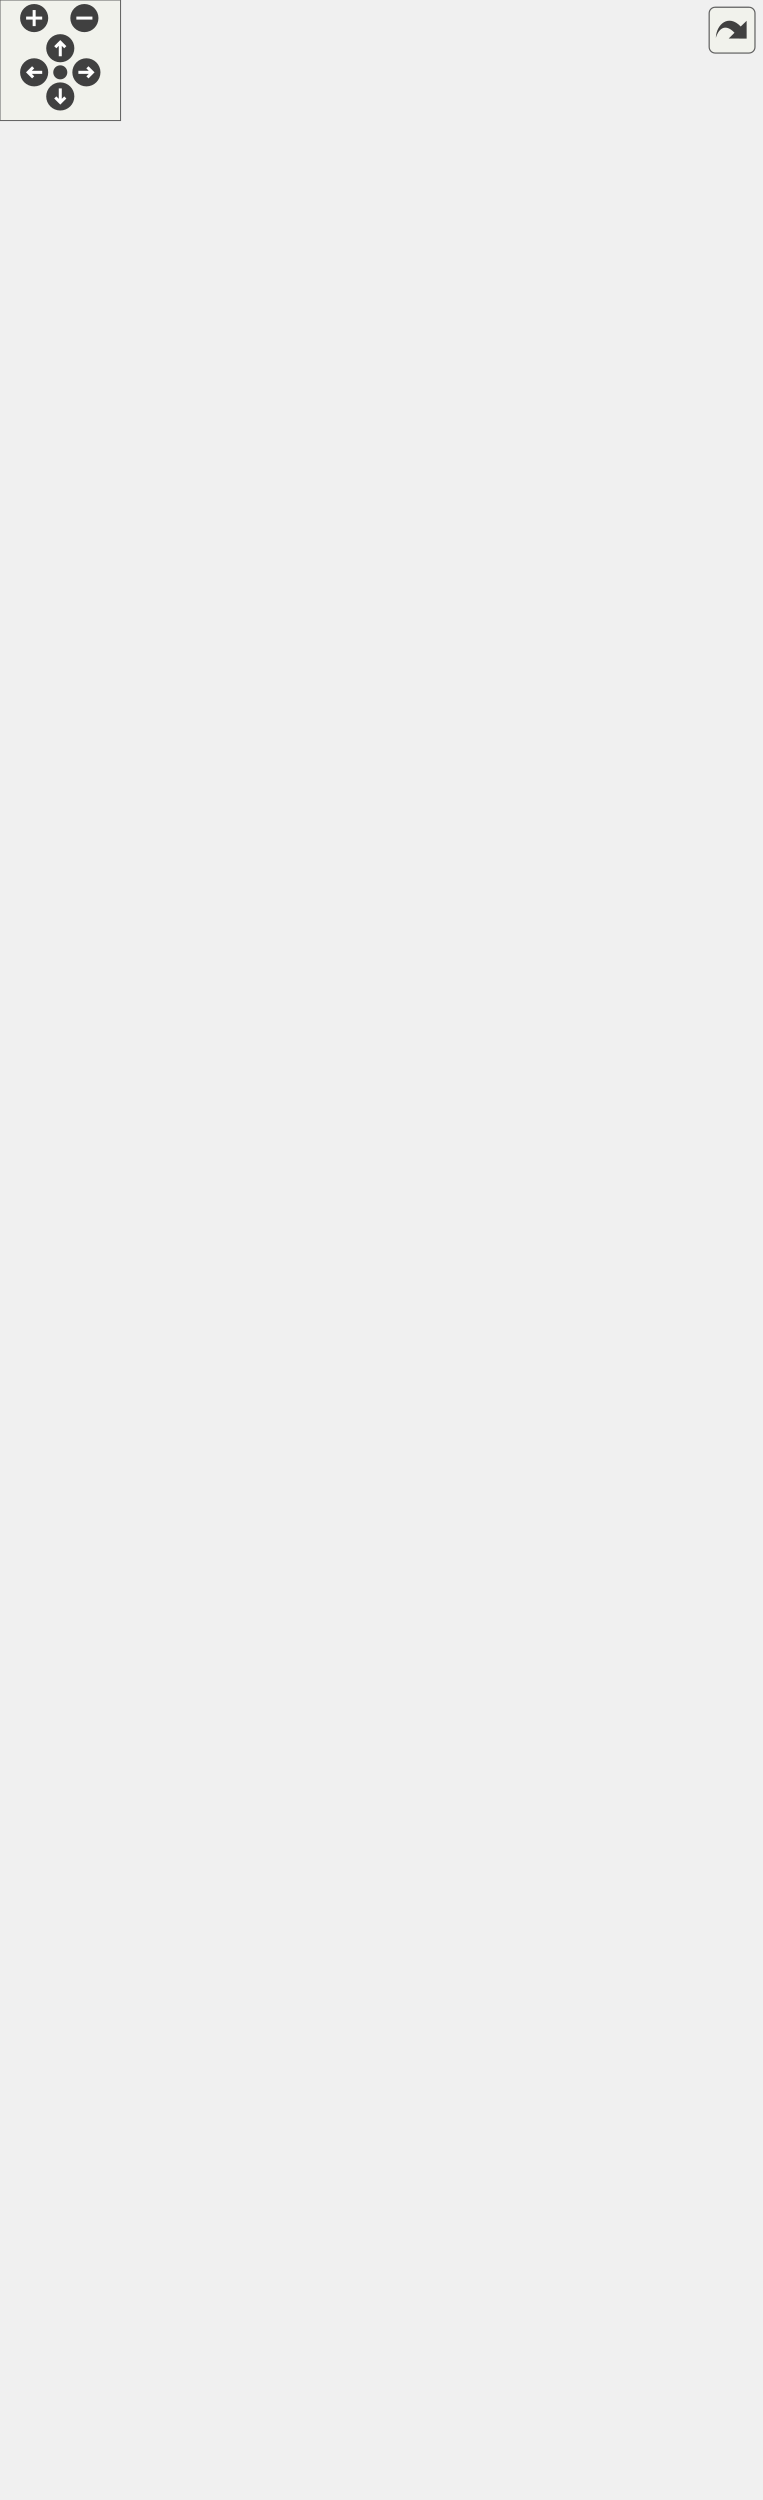
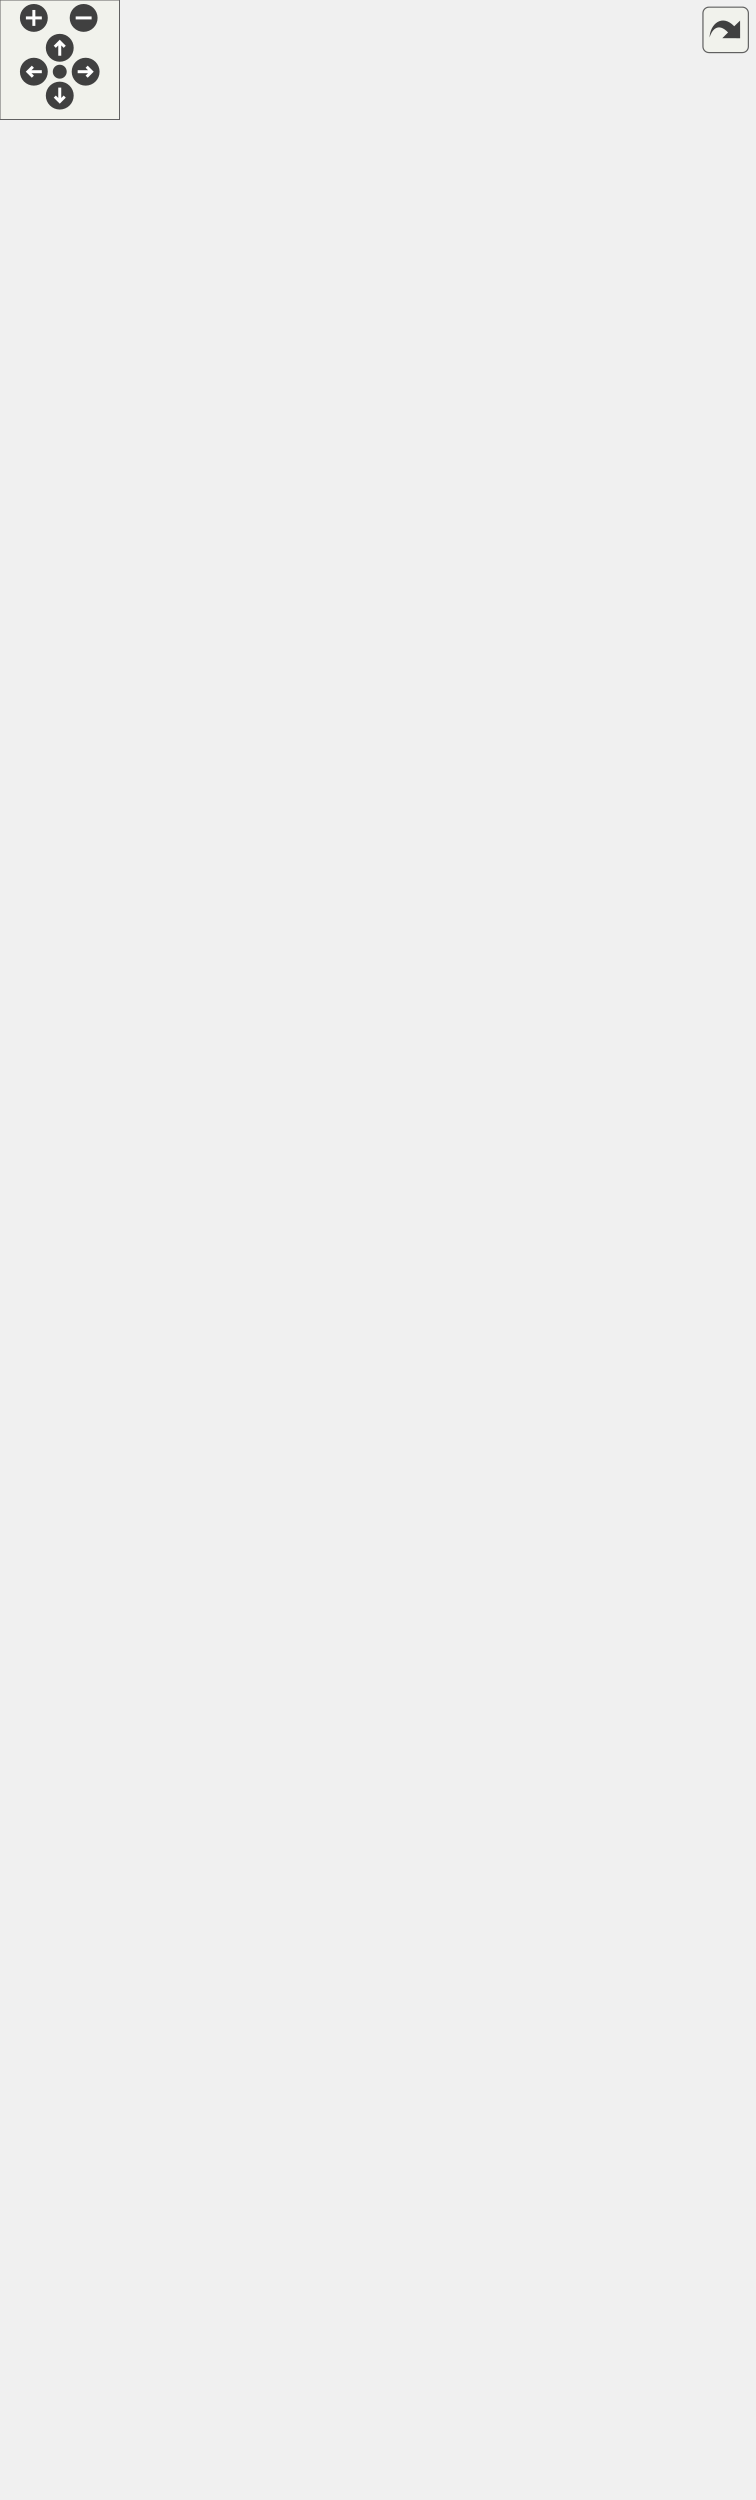
<svg xmlns="http://www.w3.org/2000/svg" xmlns:xlink="http://www.w3.org/1999/xlink" id="main" version="1.1" xml:space="preserve">
  <style type="text/css">
.edge:hover path { stroke: red; }
.edge:hover polygon { stroke: red; fill: red; }
</style>
  <defs>
    <circle id="rim" cx="0" cy="0" r="7" />
    <circle id="rim2" cx="0" cy="0" r="3.5" />
    <g id="zoomPlus">
      <use xlink:href="#rim" fill="#404040">
        <set attributeName="fill" to="#808080" begin="zoomplus.mouseover" end="zoomplus.mouseout" />
      </use>
      <path d="M-4,0h8M0,-4v8" fill="none" stroke="white" stroke-width="1.5" pointer-events="none" />
    </g>
    <g id="zoomMin">
      <use xlink:href="#rim" fill="#404040">
        <set attributeName="fill" to="#808080" begin="zoomminus.mouseover" end="zoomminus.mouseout" />
      </use>
      <path d="M-4,0h8" fill="none" stroke="white" stroke-width="1.5" pointer-events="none" />
    </g>
    <g id="dirArrow">
      <path fill="none" stroke="white" stroke-width="1.5" d="M0,-3.0v7 M-2.5,-0.5L0,-3.0L2.5,-0.5" />
    </g>
    <g id="resetDef">
      <use xlink:href="#rim2" fill="#404040">
        <set attributeName="fill" to="#808080" begin="reset.mouseover" end="reset.mouseout" />
      </use>
    </g>
  </defs>
  <svg id="graph" class="graph">
    <g id="viewport">
      <g id="node1" class="node">
        <polygon fill="#bfbfbf" stroke="#000000" points="55,-.5 55,-167.5 231,-167.5 231,-.5 55,-.5" />
        <text text-anchor="middle" x="143" y="-155.5" font-family="Helvetica,sans-Serif" font-size="10.00" fill="#000000">anch::sql::PostgreSQLConnection</text>
        <polyline fill="none" stroke="#000000" points="55,-148.5 231,-148.5 " />
        <text text-anchor="middle" x="143" y="-136.5" font-family="Helvetica,sans-Serif" font-size="10.00" fill="#000000"> </text>
        <polyline fill="none" stroke="#000000" points="55,-129.5 231,-129.5 " />
        <text text-anchor="start" x="63" y="-117.5" font-family="Helvetica,sans-Serif" font-size="10.00" fill="#000000">+ PostgreSQLConnection()</text>
        <text text-anchor="start" x="63" y="-106.5" font-family="Helvetica,sans-Serif" font-size="10.00" fill="#000000">+ PostgreSQLConnection()</text>
        <text text-anchor="start" x="63" y="-95.5" font-family="Helvetica,sans-Serif" font-size="10.00" fill="#000000">+ PostgreSQLConnection()</text>
        <text text-anchor="start" x="63" y="-84.5" font-family="Helvetica,sans-Serif" font-size="10.00" fill="#000000">+ PostgreSQLConnection()</text>
        <text text-anchor="start" x="63" y="-73.5" font-family="Helvetica,sans-Serif" font-size="10.00" fill="#000000">+ ~PostgreSQLConnection()</text>
        <text text-anchor="start" x="63" y="-62.5" font-family="Helvetica,sans-Serif" font-size="10.00" fill="#000000"># executeQuery()</text>
        <text text-anchor="start" x="63" y="-51.5" font-family="Helvetica,sans-Serif" font-size="10.00" fill="#000000"># executeUpdate()</text>
        <text text-anchor="start" x="63" y="-40.5" font-family="Helvetica,sans-Serif" font-size="10.00" fill="#000000"># sendCommit()</text>
        <text text-anchor="start" x="63" y="-29.5" font-family="Helvetica,sans-Serif" font-size="10.00" fill="#000000"># sendRollback()</text>
        <text text-anchor="start" x="63" y="-18.5" font-family="Helvetica,sans-Serif" font-size="10.00" fill="#000000"># toggleAutoCommit()</text>
        <text text-anchor="start" x="63" y="-7.5" font-family="Helvetica,sans-Serif" font-size="10.00" fill="#000000"># makePrepared()</text>
      </g>
      <g id="node2" class="node">
        <g id="a_node2">
          <a xlink:href="classanch_1_1sql_1_1_connection.html" target="_top" xlink:title="SQL connection virtual class. ">
            <polygon fill="none" stroke="#000000" points="79,-205.5 79,-482.5 207,-482.5 207,-205.5 79,-205.5" />
            <text text-anchor="middle" x="143" y="-470.5" font-family="Helvetica,sans-Serif" font-size="10.00" fill="#000000">anch::sql::Connection</text>
            <polyline fill="none" stroke="#000000" points="79,-463.5 207,-463.5 " />
            <text text-anchor="start" x="87" y="-451.5" font-family="Helvetica,sans-Serif" font-size="10.00" fill="#000000"># _autoCommit</text>
            <text text-anchor="start" x="87" y="-440.5" font-family="Helvetica,sans-Serif" font-size="10.00" fill="#000000"># _valid</text>
            <polyline fill="none" stroke="#000000" points="79,-433.5 207,-433.5 " />
            <text text-anchor="start" x="87" y="-421.5" font-family="Helvetica,sans-Serif" font-size="10.00" fill="#000000">+ Connection()</text>
            <text text-anchor="start" x="87" y="-410.5" font-family="Helvetica,sans-Serif" font-size="10.00" fill="#000000">+ Connection()</text>
            <text text-anchor="start" x="87" y="-399.5" font-family="Helvetica,sans-Serif" font-size="10.00" fill="#000000">+ ~Connection()</text>
            <text text-anchor="start" x="87" y="-388.5" font-family="Helvetica,sans-Serif" font-size="10.00" fill="#000000">+ commit()</text>
            <text text-anchor="start" x="87" y="-377.5" font-family="Helvetica,sans-Serif" font-size="10.00" fill="#000000">+ rollback()</text>
            <text text-anchor="start" x="87" y="-366.5" font-family="Helvetica,sans-Serif" font-size="10.00" fill="#000000">+ setAutoCommit()</text>
            <text text-anchor="start" x="87" y="-355.5" font-family="Helvetica,sans-Serif" font-size="10.00" fill="#000000">+ prepareStatement()</text>
            <text text-anchor="start" x="87" y="-344.5" font-family="Helvetica,sans-Serif" font-size="10.00" fill="#000000">+ query()</text>
            <text text-anchor="start" x="87" y="-333.5" font-family="Helvetica,sans-Serif" font-size="10.00" fill="#000000">+ queryMapRow()</text>
            <text text-anchor="start" x="87" y="-322.5" font-family="Helvetica,sans-Serif" font-size="10.00" fill="#000000">+ queryExtract()</text>
            <text text-anchor="start" x="87" y="-311.5" font-family="Helvetica,sans-Serif" font-size="10.00" fill="#000000">+ update()</text>
            <text text-anchor="start" x="87" y="-300.5" font-family="Helvetica,sans-Serif" font-size="10.00" fill="#000000">+ isAutoCommit()</text>
            <text text-anchor="start" x="87" y="-289.5" font-family="Helvetica,sans-Serif" font-size="10.00" fill="#000000">+ isValid()</text>
            <text text-anchor="start" x="87" y="-278.5" font-family="Helvetica,sans-Serif" font-size="10.00" fill="#000000"># executeQuery()</text>
            <text text-anchor="start" x="87" y="-267.5" font-family="Helvetica,sans-Serif" font-size="10.00" fill="#000000"># executeUpdate()</text>
            <text text-anchor="start" x="87" y="-256.5" font-family="Helvetica,sans-Serif" font-size="10.00" fill="#000000"># sendCommit()</text>
            <text text-anchor="start" x="87" y="-245.5" font-family="Helvetica,sans-Serif" font-size="10.00" fill="#000000"># sendRollback()</text>
            <text text-anchor="start" x="87" y="-234.5" font-family="Helvetica,sans-Serif" font-size="10.00" fill="#000000"># toggleAutoCommit()</text>
            <text text-anchor="start" x="87" y="-223.5" font-family="Helvetica,sans-Serif" font-size="10.00" fill="#000000"># makePrepared()</text>
            <text text-anchor="start" x="87" y="-212.5" font-family="Helvetica,sans-Serif" font-size="10.00" fill="#000000"># setValid()</text>
          </a>
        </g>
      </g>
      <g id="edge1" class="edge">
        <path fill="none" stroke="#191970" d="M143,-195.059C143,-185.71 143,-176.494 143,-167.611" />
        <polygon fill="none" stroke="#191970" points="139.5,-195.246 143,-205.246 146.5,-195.246 139.5,-195.246" />
      </g>
      <g id="node3" class="node">
        <polygon fill="none" stroke="#bfbfbf" points="53,-530.5 53,-598.5 233,-598.5 233,-530.5 53,-530.5" />
        <text text-anchor="start" x="61" y="-586.5" font-family="Helvetica,sans-Serif" font-size="10.00" fill="#000000">std::map&lt; std::string,</text>
        <text text-anchor="middle" x="143" y="-575.5" font-family="Helvetica,sans-Serif" font-size="10.00" fill="#000000"> anch::sql::PreparedStatement *&gt;</text>
        <polyline fill="none" stroke="#bfbfbf" points="53,-568.5 233,-568.5 " />
        <text text-anchor="middle" x="143" y="-556.5" font-family="Helvetica,sans-Serif" font-size="10.00" fill="#000000"> </text>
        <polyline fill="none" stroke="#bfbfbf" points="53,-549.5 233,-549.5 " />
        <text text-anchor="middle" x="143" y="-537.5" font-family="Helvetica,sans-Serif" font-size="10.00" fill="#000000"> </text>
      </g>
      <g id="edge2" class="edge">
        <path fill="none" stroke="#404040" d="M143,-530.047C143,-519.753 143,-507.751 143,-494.891" />
        <polygon fill="none" stroke="#404040" points="143,-494.864 139,-488.864 143,-482.864 147,-488.864 143,-494.864" />
        <text text-anchor="middle" x="165.5" y="-504" font-family="Helvetica,sans-Serif" font-size="10.00" fill="#000000"> #_stmts</text>
      </g>
      <g id="node4" class="node">
        <g id="a_node4">
          <a xlink:href="classanch_1_1sql_1_1_prepared_statement.html" target="_top" xlink:title="SQL prepared statement. ">
-             <polygon fill="none" stroke="#000000" points="62.5,-646.5 62.5,-824.5 223.5,-824.5 223.5,-646.5 62.5,-646.5" />
-             <text text-anchor="middle" x="143" y="-812.5" font-family="Helvetica,sans-Serif" font-size="10.00" fill="#000000">anch::sql::PreparedStatement</text>
-             <polyline fill="none" stroke="#000000" points="62.5,-805.5 223.5,-805.5 " />
-             <text text-anchor="start" x="70.5" y="-793.5" font-family="Helvetica,sans-Serif" font-size="10.00" fill="#000000"># _nbPlaceholders</text>
-             <polyline fill="none" stroke="#000000" points="62.5,-786.5 223.5,-786.5 " />
-             <text text-anchor="start" x="70.5" y="-774.5" font-family="Helvetica,sans-Serif" font-size="10.00" fill="#000000">+ PreparedStatement()</text>
-             <text text-anchor="start" x="70.5" y="-763.5" font-family="Helvetica,sans-Serif" font-size="10.00" fill="#000000">+ ~PreparedStatement()</text>
-             <text text-anchor="start" x="70.5" y="-752.5" font-family="Helvetica,sans-Serif" font-size="10.00" fill="#000000">+ execute()</text>
+             <polygon fill="none" stroke="#000000" points="62.5,-646.5 62.5,-835.5 223.5,-835.5 223.5,-646.5 62.5,-646.5" />
+             <text text-anchor="middle" x="143" y="-823.5" font-family="Helvetica,sans-Serif" font-size="10.00" fill="#000000">anch::sql::PreparedStatement</text>
+             <polyline fill="none" stroke="#000000" points="62.5,-816.5 223.5,-816.5 " />
+             <text text-anchor="start" x="70.5" y="-804.5" font-family="Helvetica,sans-Serif" font-size="10.00" fill="#000000"># _nbPlaceholders</text>
+             <polyline fill="none" stroke="#000000" points="62.5,-797.5 223.5,-797.5 " />
+             <text text-anchor="start" x="70.5" y="-785.5" font-family="Helvetica,sans-Serif" font-size="10.00" fill="#000000">+ PreparedStatement()</text>
+             <text text-anchor="start" x="70.5" y="-774.5" font-family="Helvetica,sans-Serif" font-size="10.00" fill="#000000">+ ~PreparedStatement()</text>
+             <text text-anchor="start" x="70.5" y="-763.5" font-family="Helvetica,sans-Serif" font-size="10.00" fill="#000000">+ executeQuery()</text>
+             <text text-anchor="start" x="70.5" y="-752.5" font-family="Helvetica,sans-Serif" font-size="10.00" fill="#000000">+ executeUpdate()</text>
            <text text-anchor="start" x="70.5" y="-741.5" font-family="Helvetica,sans-Serif" font-size="10.00" fill="#000000">+ set()</text>
            <text text-anchor="start" x="70.5" y="-730.5" font-family="Helvetica,sans-Serif" font-size="10.00" fill="#000000">+ set()</text>
            <text text-anchor="start" x="70.5" y="-719.5" font-family="Helvetica,sans-Serif" font-size="10.00" fill="#000000">+ set()</text>
            <text text-anchor="start" x="70.5" y="-708.5" font-family="Helvetica,sans-Serif" font-size="10.00" fill="#000000">+ set()</text>
            <text text-anchor="start" x="70.5" y="-697.5" font-family="Helvetica,sans-Serif" font-size="10.00" fill="#000000">+ set()</text>
            <text text-anchor="start" x="70.5" y="-686.5" font-family="Helvetica,sans-Serif" font-size="10.00" fill="#000000">+ set()</text>
            <text text-anchor="start" x="70.5" y="-675.5" font-family="Helvetica,sans-Serif" font-size="10.00" fill="#000000">+ set()</text>
            <text text-anchor="start" x="70.5" y="-664.5" font-family="Helvetica,sans-Serif" font-size="10.00" fill="#000000"># getPlaceholders()</text>
            <text text-anchor="start" x="70.5" y="-653.5" font-family="Helvetica,sans-Serif" font-size="10.00" fill="#000000"># checkIndex()</text>
          </a>
        </g>
      </g>
      <g id="edge3" class="edge">
-         <path fill="none" stroke="#404040" d="M143,-646.494C143,-634.112 143,-621.828 143,-610.684" />
-         <polygon fill="none" stroke="#404040" points="143,-610.641 139,-604.641 143,-598.641 147,-604.64 143,-610.641" />
+         <path fill="none" stroke="#404040" d="M143,-646.292C143,-634.066 143,-622.006 143,-611.058" />
+         <polygon fill="none" stroke="#404040" points="143,-610.773 139,-604.773 143,-598.773 147,-604.773 143,-610.773" />
        <text text-anchor="middle" x="172" y="-620" font-family="Helvetica,sans-Serif" font-size="10.00" fill="#000000"> +elements</text>
      </g>
      <g id="node5" class="node">
-         <polygon fill="none" stroke="#bfbfbf" points="87.5,-883.5 87.5,-951.5 198.5,-951.5 198.5,-883.5 87.5,-883.5" />
-         <text text-anchor="start" x="95.5" y="-939.5" font-family="Helvetica,sans-Serif" font-size="10.00" fill="#000000">std::map&lt; std::size</text>
-         <text text-anchor="middle" x="143" y="-928.5" font-family="Helvetica,sans-Serif" font-size="10.00" fill="#000000">_t, std::string &gt;</text>
-         <polyline fill="none" stroke="#bfbfbf" points="87.5,-921.5 198.5,-921.5 " />
-         <text text-anchor="start" x="95.5" y="-909.5" font-family="Helvetica,sans-Serif" font-size="10.00" fill="#000000">+ keys</text>
-         <polyline fill="none" stroke="#bfbfbf" points="87.5,-902.5 198.5,-902.5 " />
-         <text text-anchor="middle" x="143" y="-890.5" font-family="Helvetica,sans-Serif" font-size="10.00" fill="#000000"> </text>
+         <polygon fill="none" stroke="#bfbfbf" points="87.5,-894.5 87.5,-962.5 198.5,-962.5 198.5,-894.5 87.5,-894.5" />
+         <text text-anchor="start" x="95.5" y="-950.5" font-family="Helvetica,sans-Serif" font-size="10.00" fill="#000000">std::map&lt; std::size</text>
+         <text text-anchor="middle" x="143" y="-939.5" font-family="Helvetica,sans-Serif" font-size="10.00" fill="#000000">_t, std::string &gt;</text>
+         <polyline fill="none" stroke="#bfbfbf" points="87.5,-932.5 198.5,-932.5 " />
+         <text text-anchor="start" x="95.5" y="-920.5" font-family="Helvetica,sans-Serif" font-size="10.00" fill="#000000">+ keys</text>
+         <polyline fill="none" stroke="#bfbfbf" points="87.5,-913.5 198.5,-913.5 " />
+         <text text-anchor="middle" x="143" y="-901.5" font-family="Helvetica,sans-Serif" font-size="10.00" fill="#000000"> </text>
      </g>
      <g id="edge4" class="edge">
-         <path fill="none" stroke="#404040" d="M143,-883.267C143,-869.844 143,-853.677 143,-837.034" />
-         <polygon fill="none" stroke="#404040" points="143,-836.863 139,-830.863 143,-824.863 147,-830.863 143,-836.863" />
-         <text text-anchor="middle" x="167.5" y="-851.5" font-family="Helvetica,sans-Serif" font-size="10.00" fill="#000000"> #_values</text>
+         <path fill="none" stroke="#404040" d="M143,-894.11C143,-880.753 143,-864.666 143,-848.009" />
+         <polygon fill="none" stroke="#404040" points="143,-847.81 139,-841.81 143,-835.81 147,-841.81 143,-847.81" />
+         <text text-anchor="middle" x="167.5" y="-862.5" font-family="Helvetica,sans-Serif" font-size="10.00" fill="#000000"> #_values</text>
      </g>
      <g id="node6" class="node">
        <g id="a_node6">
          <a xlink:title="STL class. ">
-             <polygon fill="none" stroke="#bfbfbf" points="19.5,-1010.5 19.5,-1067.5 84.5,-1067.5 84.5,-1010.5 19.5,-1010.5" />
-             <text text-anchor="middle" x="52" y="-1055.5" font-family="Helvetica,sans-Serif" font-size="10.00" fill="#000000">std::string</text>
-             <polyline fill="none" stroke="#bfbfbf" points="19.5,-1048.5 84.5,-1048.5 " />
-             <text text-anchor="middle" x="52" y="-1036.5" font-family="Helvetica,sans-Serif" font-size="10.00" fill="#000000"> </text>
-             <polyline fill="none" stroke="#bfbfbf" points="19.5,-1029.5 84.5,-1029.5 " />
-             <text text-anchor="middle" x="52" y="-1017.5" font-family="Helvetica,sans-Serif" font-size="10.00" fill="#000000"> </text>
+             <polygon fill="none" stroke="#bfbfbf" points="19.5,-1021.5 19.5,-1078.5 84.5,-1078.5 84.5,-1021.5 19.5,-1021.5" />
+             <text text-anchor="middle" x="52" y="-1066.5" font-family="Helvetica,sans-Serif" font-size="10.00" fill="#000000">std::string</text>
+             <polyline fill="none" stroke="#bfbfbf" points="19.5,-1059.5 84.5,-1059.5 " />
+             <text text-anchor="middle" x="52" y="-1047.5" font-family="Helvetica,sans-Serif" font-size="10.00" fill="#000000"> </text>
+             <polyline fill="none" stroke="#bfbfbf" points="19.5,-1040.5 84.5,-1040.5 " />
+             <text text-anchor="middle" x="52" y="-1028.5" font-family="Helvetica,sans-Serif" font-size="10.00" fill="#000000"> </text>
          </a>
        </g>
      </g>
      <g id="edge10" class="edge">
-         <path fill="none" stroke="#404040" d="M44.575,-1010.477C28.657,-943.385 -2.97,-771.76 53,-646 59.557,-631.267 70.232,-618.062 81.978,-606.787" />
-         <polygon fill="none" stroke="#404040" points="82.206,-606.582 83.984,-599.593 91.119,-598.547 89.34,-605.536 82.206,-606.582" />
-         <text text-anchor="middle" x="40.5" y="-851.5" font-family="Helvetica,sans-Serif" font-size="10.00" fill="#000000"> +keys</text>
+         <path fill="none" stroke="#404040" d="M44.547,-1021.443C28.238,-953.022 -4.746,-775.763 53,-646 59.556,-631.267 70.231,-618.062 81.977,-606.786" />
+         <polygon fill="none" stroke="#404040" points="82.205,-606.581 83.983,-599.593 91.118,-598.547 89.34,-605.535 82.205,-606.581" />
+         <text text-anchor="middle" x="40.5" y="-862.5" font-family="Helvetica,sans-Serif" font-size="10.00" fill="#000000"> +keys</text>
      </g>
      <g id="edge5" class="edge">
-         <path fill="none" stroke="#404040" d="M62.699,-1010.404C68.287,-997.41 75.873,-982.243 85,-970 87.47,-966.687 90.171,-963.421 93.015,-960.236" />
-         <polygon fill="none" stroke="#404040" points="93.054,-960.195 94.296,-953.092 101.331,-951.506 100.089,-958.61 93.054,-960.195" />
-         <text text-anchor="middle" x="114" y="-978.5" font-family="Helvetica,sans-Serif" font-size="10.00" fill="#000000"> +elements</text>
+         <path fill="none" stroke="#404040" d="M62.699,-1021.404C68.287,-1008.41 75.873,-993.243 85,-981 87.47,-977.687 90.171,-974.421 93.015,-971.236" />
+         <polygon fill="none" stroke="#404040" points="93.054,-971.195 94.296,-964.092 101.331,-962.506 100.089,-969.61 93.054,-971.195" />
+         <text text-anchor="middle" x="114" y="-989.5" font-family="Helvetica,sans-Serif" font-size="10.00" fill="#000000"> +elements</text>
      </g>
      <g id="node7" class="node">
        <g id="a_node7">
          <a xlink:title="STL class. ">
-             <polygon fill="none" stroke="#bfbfbf" points="0,-1115.5 0,-1183.5 104,-1183.5 104,-1115.5 0,-1115.5" />
-             <text text-anchor="start" x="8" y="-1171.5" font-family="Helvetica,sans-Serif" font-size="10.00" fill="#000000">std::basic_string&lt;</text>
-             <text text-anchor="middle" x="52" y="-1160.5" font-family="Helvetica,sans-Serif" font-size="10.00" fill="#000000"> char &gt;</text>
-             <polyline fill="none" stroke="#bfbfbf" points="0,-1153.5 104,-1153.5 " />
-             <text text-anchor="middle" x="52" y="-1141.5" font-family="Helvetica,sans-Serif" font-size="10.00" fill="#000000"> </text>
-             <polyline fill="none" stroke="#bfbfbf" points="0,-1134.5 104,-1134.5 " />
-             <text text-anchor="middle" x="52" y="-1122.5" font-family="Helvetica,sans-Serif" font-size="10.00" fill="#000000"> </text>
+             <polygon fill="none" stroke="#bfbfbf" points="0,-1126.5 0,-1194.5 104,-1194.5 104,-1126.5 0,-1126.5" />
+             <text text-anchor="start" x="8" y="-1182.5" font-family="Helvetica,sans-Serif" font-size="10.00" fill="#000000">std::basic_string&lt;</text>
+             <text text-anchor="middle" x="52" y="-1171.5" font-family="Helvetica,sans-Serif" font-size="10.00" fill="#000000"> char &gt;</text>
+             <polyline fill="none" stroke="#bfbfbf" points="0,-1164.5 104,-1164.5 " />
+             <text text-anchor="middle" x="52" y="-1152.5" font-family="Helvetica,sans-Serif" font-size="10.00" fill="#000000"> </text>
+             <polyline fill="none" stroke="#bfbfbf" points="0,-1145.5 104,-1145.5 " />
+             <text text-anchor="middle" x="52" y="-1133.5" font-family="Helvetica,sans-Serif" font-size="10.00" fill="#000000"> </text>
          </a>
        </g>
      </g>
      <g id="edge6" class="edge">
-         <path fill="none" stroke="#191970" d="M52,-1105.066C52,-1092.417 52,-1078.981 52,-1067.552" />
-         <polygon fill="none" stroke="#191970" points="48.5,-1105.445 52,-1115.445 55.5,-1105.445 48.5,-1105.445" />
+         <path fill="none" stroke="#191970" d="M52,-1116.066C52,-1103.417 52,-1089.981 52,-1078.552" />
+         <polygon fill="none" stroke="#191970" points="48.5,-1116.445 52,-1126.445 55.5,-1116.445 48.5,-1116.445" />
      </g>
      <g id="node8" class="node">
        <g id="a_node8">
          <a xlink:title="STL class. ">
-             <polygon fill="none" stroke="#bfbfbf" points="143.5,-1010.5 143.5,-1067.5 244.5,-1067.5 244.5,-1010.5 143.5,-1010.5" />
-             <text text-anchor="middle" x="194" y="-1055.5" font-family="Helvetica,sans-Serif" font-size="10.00" fill="#000000">std::map&lt; K, T &gt;</text>
-             <polyline fill="none" stroke="#bfbfbf" points="143.5,-1048.5 244.5,-1048.5 " />
-             <text text-anchor="middle" x="194" y="-1036.5" font-family="Helvetica,sans-Serif" font-size="10.00" fill="#000000"> </text>
-             <polyline fill="none" stroke="#bfbfbf" points="143.5,-1029.5 244.5,-1029.5 " />
-             <text text-anchor="middle" x="194" y="-1017.5" font-family="Helvetica,sans-Serif" font-size="10.00" fill="#000000"> </text>
+             <polygon fill="none" stroke="#bfbfbf" points="143.5,-1021.5 143.5,-1078.5 244.5,-1078.5 244.5,-1021.5 143.5,-1021.5" />
+             <text text-anchor="middle" x="194" y="-1066.5" font-family="Helvetica,sans-Serif" font-size="10.00" fill="#000000">std::map&lt; K, T &gt;</text>
+             <polyline fill="none" stroke="#bfbfbf" points="143.5,-1059.5 244.5,-1059.5 " />
+             <text text-anchor="middle" x="194" y="-1047.5" font-family="Helvetica,sans-Serif" font-size="10.00" fill="#000000"> </text>
+             <polyline fill="none" stroke="#bfbfbf" points="143.5,-1040.5 244.5,-1040.5 " />
+             <text text-anchor="middle" x="194" y="-1028.5" font-family="Helvetica,sans-Serif" font-size="10.00" fill="#000000"> </text>
          </a>
        </g>
      </g>
      <g id="edge11" class="edge">
-         <path fill="none" stroke="#ffa500" d="M232.825,-1002.087C234.858,-998.852 236.625,-995.479 238,-992 241.592,-982.906 238.075,-979.778 238,-970 236.889,-825.987 287.973,-779.113 233,-646 225.356,-627.491 210.992,-611.495 195.947,-598.697" />
-         <polygon fill="#ffa500" stroke="#ffa500" points="229.91,-1000.145 226.906,-1010.306 235.59,-1004.236 229.91,-1000.145" />
-         <text text-anchor="start" x="249" y="-857" font-family="Helvetica,sans-Serif" font-size="10.00" fill="#000000"> &lt; std::string, anch</text>
-         <text text-anchor="middle" x="318" y="-846" font-family="Helvetica,sans-Serif" font-size="10.00" fill="#000000">::sql::PreparedStatement *&gt;</text>
+         <path fill="none" stroke="#ffa500" d="M232.825,-1013.087C234.858,-1009.852 236.625,-1006.479 238,-1003 241.592,-993.906 238.073,-990.778 238,-981 236.889,-832.099 289.803,-783.645 233,-646 225.361,-627.489 210.997,-611.493 195.952,-598.695" />
+         <polygon fill="#ffa500" stroke="#ffa500" points="229.91,-1011.145 226.906,-1021.306 235.59,-1015.236 229.91,-1011.145" />
+         <text text-anchor="start" x="249" y="-868" font-family="Helvetica,sans-Serif" font-size="10.00" fill="#000000"> &lt; std::string, anch</text>
+         <text text-anchor="middle" x="318" y="-857" font-family="Helvetica,sans-Serif" font-size="10.00" fill="#000000">::sql::PreparedStatement *&gt;</text>
      </g>
      <g id="edge7" class="edge">
-         <path fill="none" stroke="#ffa500" d="M158.501,-1001.982C156.416,-998.748 154.543,-995.406 153,-992 147.345,-979.519 144.647,-964.743 143.431,-951.655" />
-         <polygon fill="#ffa500" stroke="#ffa500" points="155.765,-1004.172 164.438,-1010.258 161.453,-1000.092 155.765,-1004.172" />
-         <text text-anchor="start" x="153" y="-984" font-family="Helvetica,sans-Serif" font-size="10.00" fill="#000000"> &lt; std::size_t, std</text>
-         <text text-anchor="middle" x="195.5" y="-973" font-family="Helvetica,sans-Serif" font-size="10.00" fill="#000000">::string &gt;</text>
+         <path fill="none" stroke="#ffa500" d="M158.501,-1012.982C156.416,-1009.748 154.543,-1006.406 153,-1003 147.345,-990.519 144.647,-975.743 143.431,-962.655" />
+         <polygon fill="#ffa500" stroke="#ffa500" points="155.765,-1015.172 164.438,-1021.258 161.453,-1011.092 155.765,-1015.172" />
+         <text text-anchor="start" x="153" y="-995" font-family="Helvetica,sans-Serif" font-size="10.00" fill="#000000"> &lt; std::size_t, std</text>
+         <text text-anchor="middle" x="195.5" y="-984" font-family="Helvetica,sans-Serif" font-size="10.00" fill="#000000">::string &gt;</text>
      </g>
      <g id="node9" class="node">
-         <polygon fill="none" stroke="#bfbfbf" points="150.5,-1121 150.5,-1178 179.5,-1178 179.5,-1121 150.5,-1121" />
-         <text text-anchor="middle" x="165" y="-1166" font-family="Helvetica,sans-Serif" font-size="10.00" fill="#000000">K</text>
-         <polyline fill="none" stroke="#bfbfbf" points="150.5,-1159 179.5,-1159 " />
-         <text text-anchor="middle" x="165" y="-1147" font-family="Helvetica,sans-Serif" font-size="10.00" fill="#000000"> </text>
-         <polyline fill="none" stroke="#bfbfbf" points="150.5,-1140 179.5,-1140 " />
-         <text text-anchor="middle" x="165" y="-1128" font-family="Helvetica,sans-Serif" font-size="10.00" fill="#000000"> </text>
+         <polygon fill="none" stroke="#bfbfbf" points="150.5,-1132 150.5,-1189 179.5,-1189 179.5,-1132 150.5,-1132" />
+         <text text-anchor="middle" x="165" y="-1177" font-family="Helvetica,sans-Serif" font-size="10.00" fill="#000000">K</text>
+         <polyline fill="none" stroke="#bfbfbf" points="150.5,-1170 179.5,-1170 " />
+         <text text-anchor="middle" x="165" y="-1158" font-family="Helvetica,sans-Serif" font-size="10.00" fill="#000000"> </text>
+         <polyline fill="none" stroke="#bfbfbf" points="150.5,-1151 179.5,-1151 " />
+         <text text-anchor="middle" x="165" y="-1139" font-family="Helvetica,sans-Serif" font-size="10.00" fill="#000000"> </text>
      </g>
      <g id="edge8" class="edge">
-         <path fill="none" stroke="#404040" d="M162.334,-1120.909C162.103,-1109.821 162.839,-1097.137 166,-1086 166.727,-1083.439 167.63,-1080.875 168.663,-1078.34" />
-         <polygon fill="none" stroke="#404040" points="168.672,-1078.321 167.666,-1071.18 173.87,-1067.505 174.876,-1074.646 168.672,-1078.321" />
-         <text text-anchor="middle" x="183.5" y="-1089" font-family="Helvetica,sans-Serif" font-size="10.00" fill="#000000"> +keys</text>
+         <path fill="none" stroke="#404040" d="M162.334,-1131.909C162.103,-1120.821 162.839,-1108.137 166,-1097 166.727,-1094.439 167.63,-1091.875 168.663,-1089.34" />
+         <polygon fill="none" stroke="#404040" points="168.672,-1089.321 167.666,-1082.18 173.87,-1078.505 174.876,-1085.646 168.672,-1089.321" />
+         <text text-anchor="middle" x="183.5" y="-1100" font-family="Helvetica,sans-Serif" font-size="10.00" fill="#000000"> +keys</text>
      </g>
      <g id="node10" class="node">
-         <polygon fill="none" stroke="#bfbfbf" points="208.5,-1121 208.5,-1178 237.5,-1178 237.5,-1121 208.5,-1121" />
-         <text text-anchor="middle" x="223" y="-1166" font-family="Helvetica,sans-Serif" font-size="10.00" fill="#000000">T</text>
-         <polyline fill="none" stroke="#bfbfbf" points="208.5,-1159 237.5,-1159 " />
-         <text text-anchor="middle" x="223" y="-1147" font-family="Helvetica,sans-Serif" font-size="10.00" fill="#000000"> </text>
-         <polyline fill="none" stroke="#bfbfbf" points="208.5,-1140 237.5,-1140 " />
-         <text text-anchor="middle" x="223" y="-1128" font-family="Helvetica,sans-Serif" font-size="10.00" fill="#000000"> </text>
+         <polygon fill="none" stroke="#bfbfbf" points="208.5,-1132 208.5,-1189 237.5,-1189 237.5,-1132 208.5,-1132" />
+         <text text-anchor="middle" x="223" y="-1177" font-family="Helvetica,sans-Serif" font-size="10.00" fill="#000000">T</text>
+         <polyline fill="none" stroke="#bfbfbf" points="208.5,-1170 237.5,-1170 " />
+         <text text-anchor="middle" x="223" y="-1158" font-family="Helvetica,sans-Serif" font-size="10.00" fill="#000000"> </text>
+         <polyline fill="none" stroke="#bfbfbf" points="208.5,-1151 237.5,-1151 " />
+         <text text-anchor="middle" x="223" y="-1139" font-family="Helvetica,sans-Serif" font-size="10.00" fill="#000000"> </text>
      </g>
      <g id="edge9" class="edge">
-         <path fill="none" stroke="#404040" d="M215.456,-1120.756C212.133,-1108.094 208.172,-1092.999 204.562,-1079.246" />
-         <polygon fill="none" stroke="#404040" points="204.552,-1079.207 199.16,-1074.419 201.506,-1067.6 206.898,-1072.388 204.552,-1079.207" />
-         <text text-anchor="middle" x="238" y="-1089" font-family="Helvetica,sans-Serif" font-size="10.00" fill="#000000"> +elements</text>
+         <path fill="none" stroke="#404040" d="M215.456,-1131.756C212.133,-1119.094 208.172,-1103.999 204.562,-1090.246" />
+         <polygon fill="none" stroke="#404040" points="204.552,-1090.207 199.16,-1085.419 201.506,-1078.6 206.898,-1083.388 204.552,-1090.207" />
+         <text text-anchor="middle" x="238" y="-1100" font-family="Helvetica,sans-Serif" font-size="10.00" fill="#000000"> +elements</text>
      </g>
    </g>
  </svg>
  <g id="navigator" transform="translate(0 0)" fill="#404254">
    <rect fill="#f2f5e9" fill-opacity="0.5" stroke="#606060" stroke-width=".5" x="0" y="0" width="60" height="60" />
    <use id="zoomplus" xlink:href="#zoomPlus" x="17" y="9" />
    <use id="zoomminus" xlink:href="#zoomMin" x="42" y="9" />
    <use id="reset" xlink:href="#resetDef" x="30" y="36" />
    <g id="arrowUp" xlink:href="#dirArrow" transform="translate(30 24)">
      <use xlink:href="#rim" fill="#404040">
        <set attributeName="fill" to="#808080" begin="arrowUp.mouseover" end="arrowUp.mouseout" />
      </use>
      <path fill="none" stroke="white" stroke-width="1.5" d="M0,-3.0v7 M-2.5,-0.5L0,-3.0L2.5,-0.5" />
    </g>
    <g id="arrowRight" xlink:href="#dirArrow" transform="rotate(90) translate(36 -43)">
      <use xlink:href="#rim" fill="#404040">
        <set attributeName="fill" to="#808080" begin="arrowRight.mouseover" end="arrowRight.mouseout" />
      </use>
      <path fill="none" stroke="white" stroke-width="1.5" d="M0,-3.0v7 M-2.5,-0.5L0,-3.0L2.5,-0.5" />
    </g>
    <g id="arrowDown" xlink:href="#dirArrow" transform="rotate(180) translate(-30 -48)">
      <use xlink:href="#rim" fill="#404040">
        <set attributeName="fill" to="#808080" begin="arrowDown.mouseover" end="arrowDown.mouseout" />
      </use>
      <path fill="none" stroke="white" stroke-width="1.5" d="M0,-3.0v7 M-2.5,-0.5L0,-3.0L2.5,-0.5" />
    </g>
    <g id="arrowLeft" xlink:href="#dirArrow" transform="rotate(270) translate(-36 17)">
      <use xlink:href="#rim" fill="#404040">
        <set attributeName="fill" to="#808080" begin="arrowLeft.mouseover" end="arrowLeft.mouseout" />
      </use>
      <path fill="none" stroke="white" stroke-width="1.5" d="M0,-3.0v7 M-2.5,-0.5L0,-3.0L2.5,-0.5" />
    </g>
  </g>
  <svg viewBox="0 0 15 15" width="100%" height="30px" preserveAspectRatio="xMaxYMin meet">
    <g id="arrow_out" transform="scale(0.3 0.3)">
      <a xlink:href="classanch_1_1sql_1_1_postgre_s_q_l_connection__coll__graph_org.svg" target="_base">
        <rect id="button" ry="5" rx="5" y="6" x="6" height="38" width="38" fill="#f2f5e9" fill-opacity="0.5" stroke="#606060" stroke-width="1.0" />
        <path id="arrow" d="M 11.5,31.437 C 11.94,20.098 22.043,11.323 32.159,21.979 L 37.069,17.246 C 37.069,17.246 37.088,32 37.088,32 L 22.16,31.978 C 22.16,31.978 26.998,27.14 26.998,27.14 C 18.529,18.264 13.292,25.23 11.5,31.437 z" style="fill:#404040;" />
      </a>
    </g>
  </svg>
</svg>
